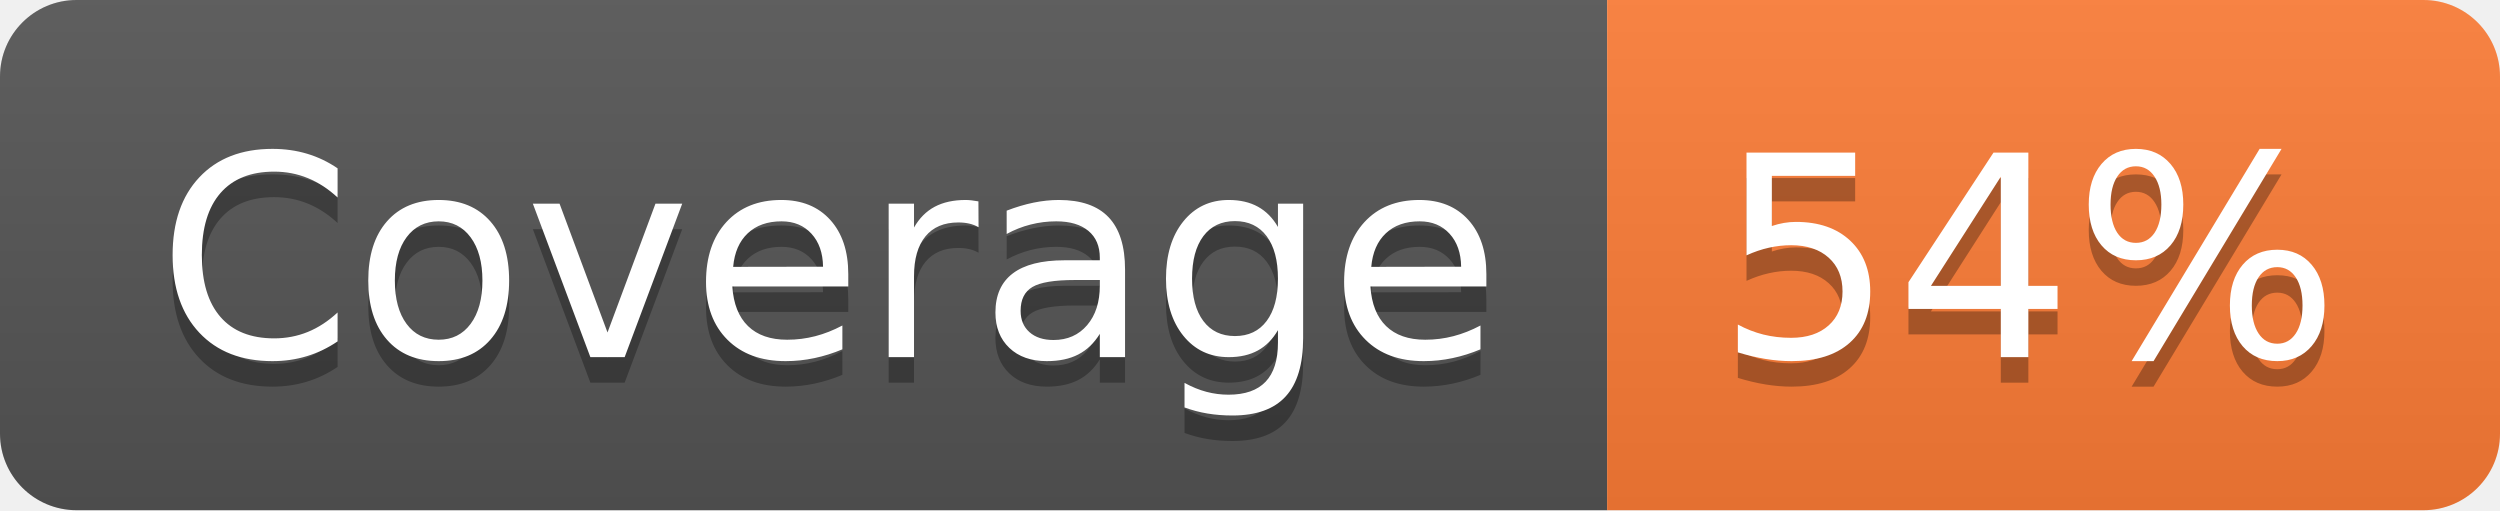
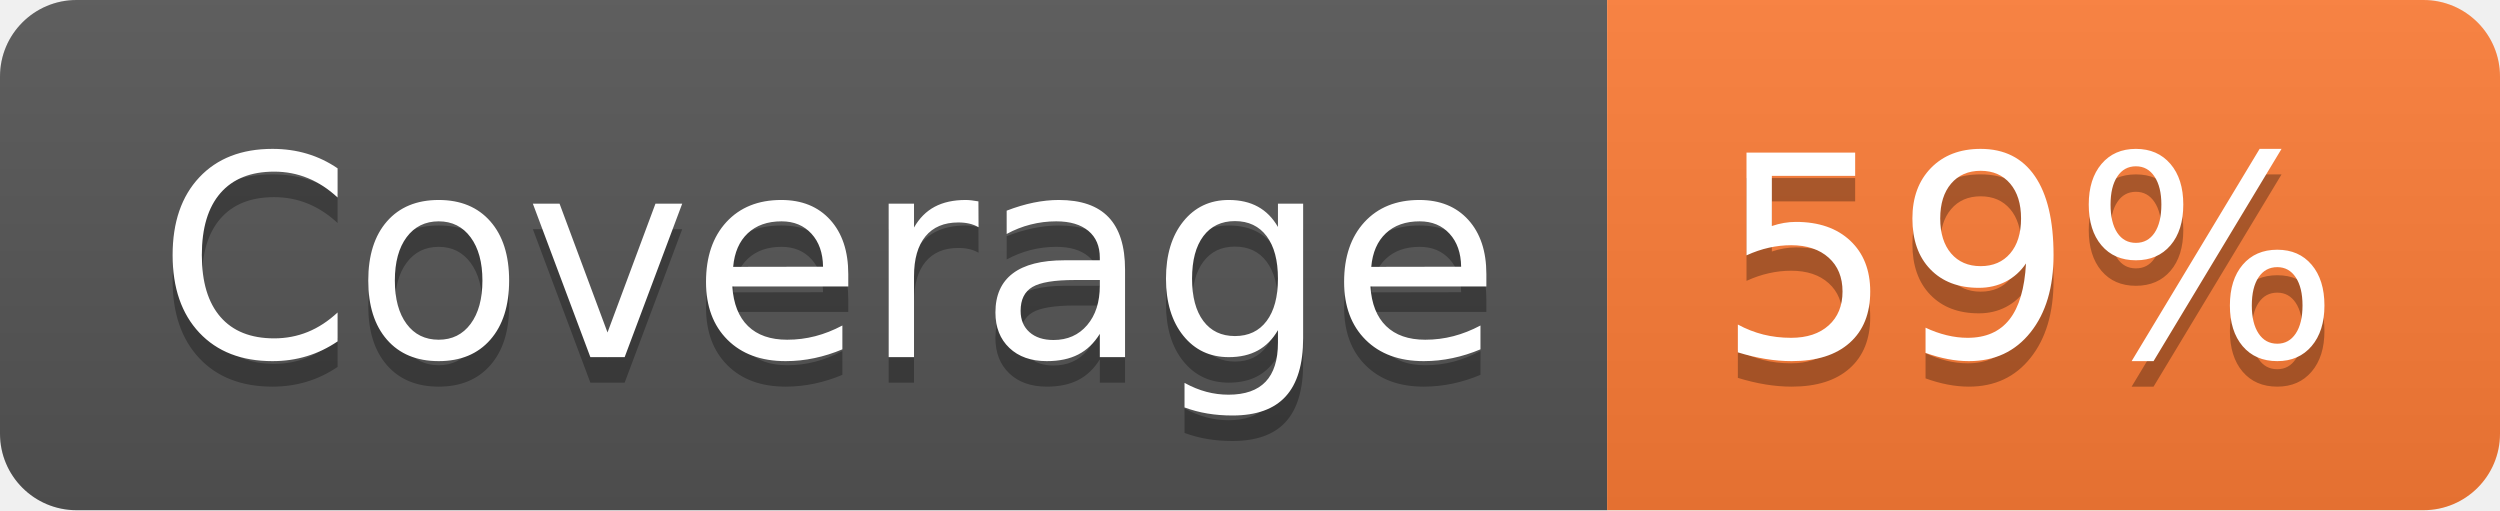
- <svg xmlns="http://www.w3.org/2000/svg" width="98" height="20" role="img" aria-label="Coverage: 54%">
+ <svg xmlns="http://www.w3.org/2000/svg" width="98" height="20" role="img" aria-label="Coverage: 59%">
  <linearGradient id="s" x2="0" y2="100%">
    <stop offset="0" stop-color="#bbb" stop-opacity=".1" />
    <stop offset="1" stop-opacity=".1" />
  </linearGradient>
  <clipPath id="r">
    <rect width="98" height="20" rx="3" fill="#fff" />
  </clipPath>
  <g clip-path="url(#r)">
    <rect width="63" height="20" fill="#555" />
    <rect x="63" width="35" height="20" fill="#fe7d37" />
    <rect width="98" height="20" fill="url(#s)" />
  </g>
  <g fill="#fff" text-anchor="middle" font-family="Verdana,Geneva,DejaVu Sans,sans-serif" text-rendering="geometricPrecision" font-size="110">
    <text aria-hidden="true" x="325" y="150" fill="#010101" fill-opacity=".3" transform="scale(.1)" textLength="530">Coverage</text>
    <text x="325" y="140" transform="scale(.1)" fill="#fff" textLength="530">Coverage</text>
-     <text aria-hidden="true" x="795" y="150" fill="#010101" fill-opacity=".3" transform="scale(.1)" textLength="250">54%</text>
-     <text x="795" y="140" transform="scale(.1)" fill="#fff" textLength="250">54%</text>
+     <text aria-hidden="true" x="795" y="150" fill="#010101" fill-opacity=".3" transform="scale(.1)" textLength="250">59%</text>
+     <text x="795" y="140" transform="scale(.1)" fill="#fff" textLength="250">59%</text>
  </g>
</svg>
